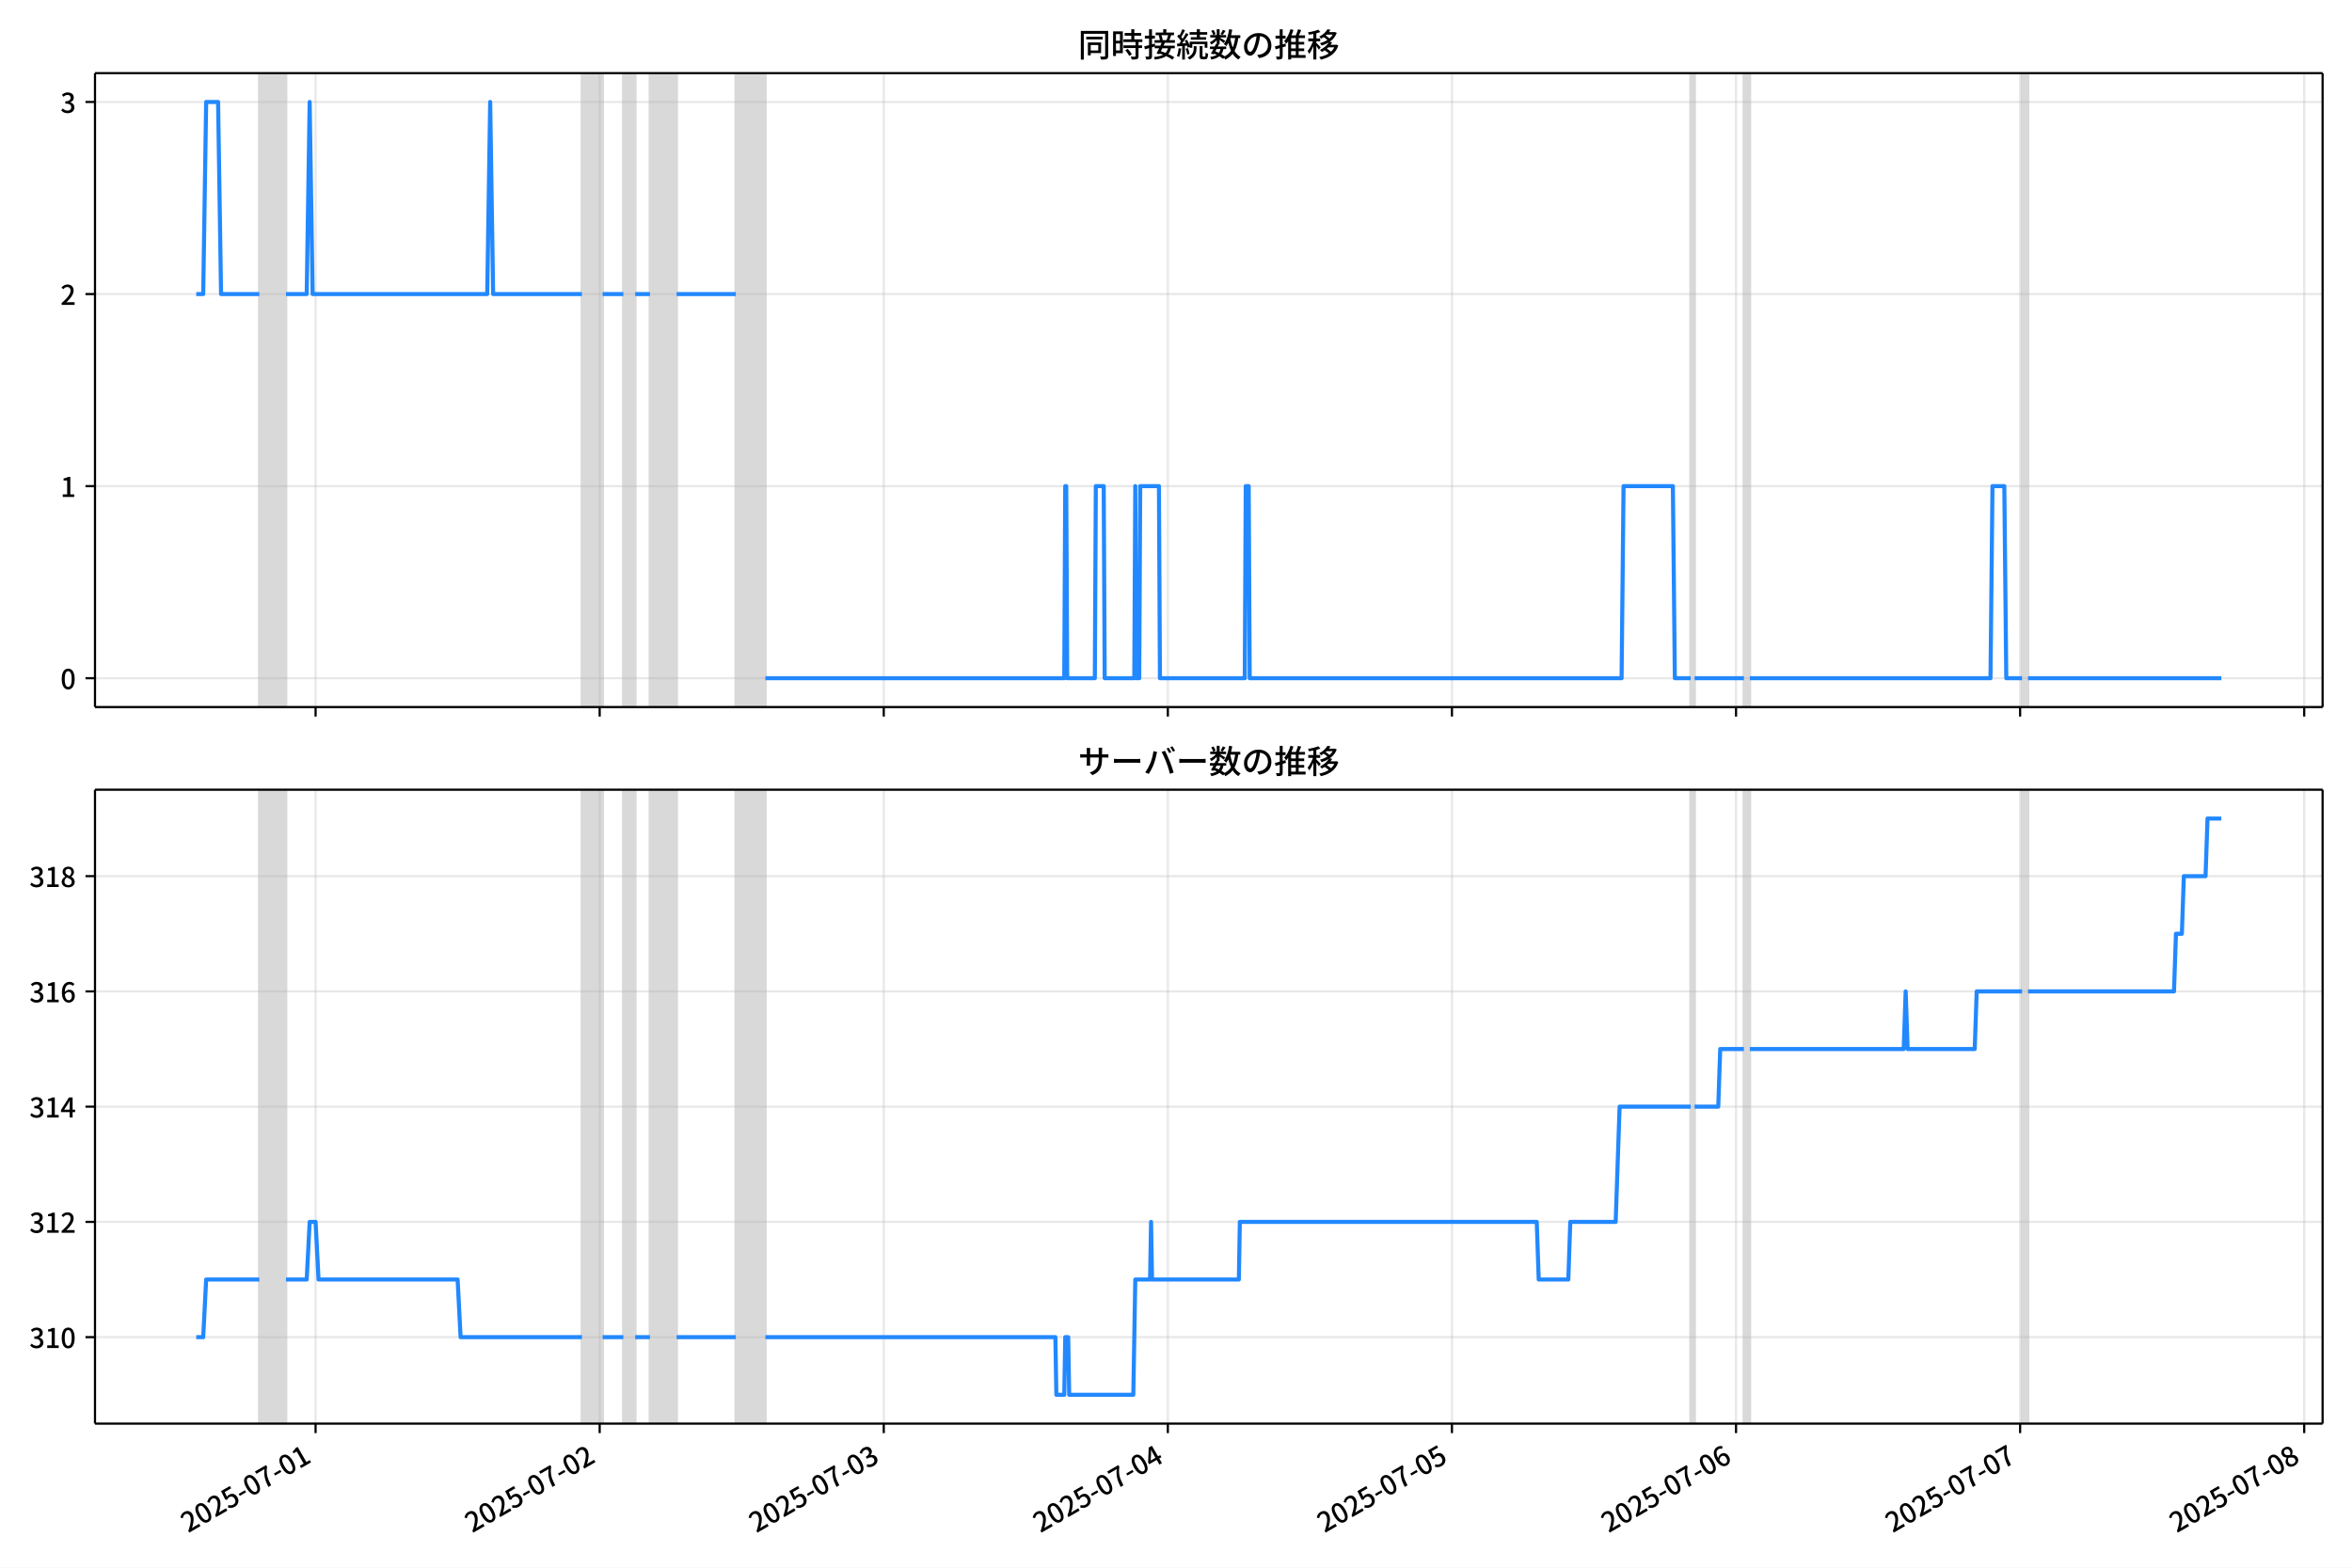
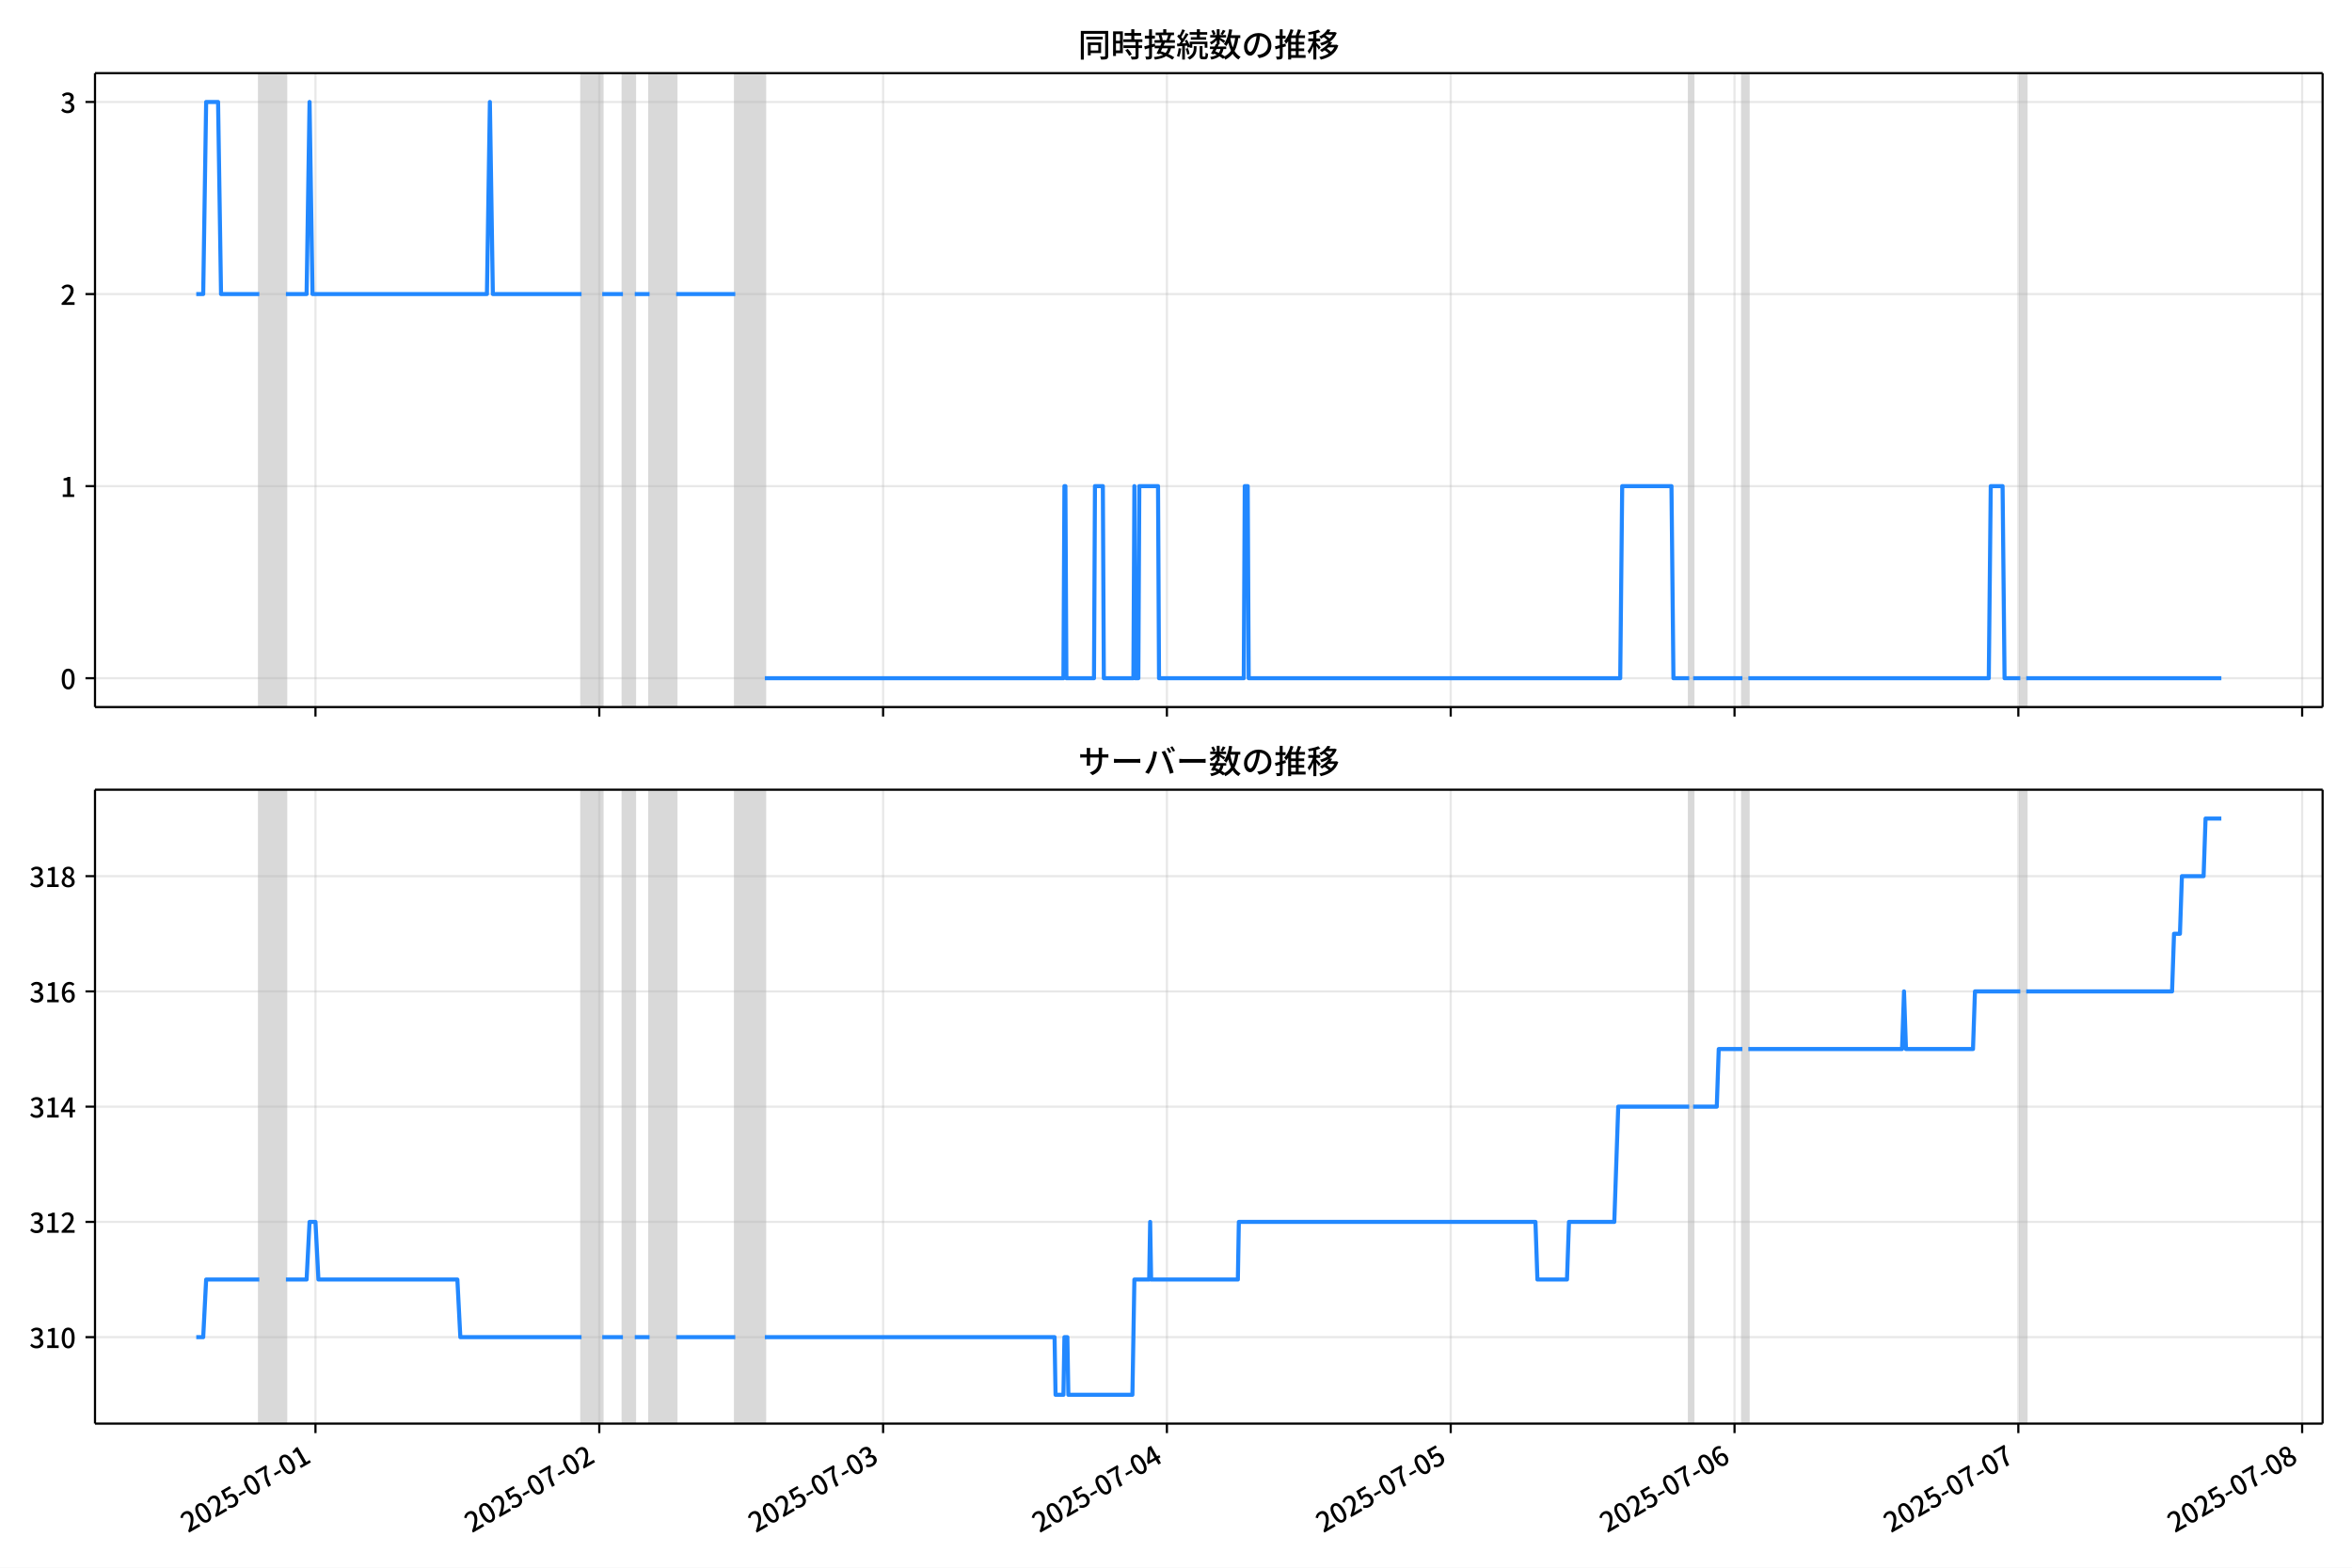
<svg xmlns="http://www.w3.org/2000/svg" xmlns:xlink="http://www.w3.org/1999/xlink" version="1.1" viewBox="0 0 864 576">
  <defs>
    <style type="text/css">*{stroke-linejoin: round; stroke-linecap: butt}</style>
  </defs>
  <g id="z">
    <g id="aa">
      <path d="m0 576h864v-576h-864z" fill="#fff" />
    </g>
    <g id="ab">
      <g id="ac">
        <path d="m34.9 259.78h818.3v-232.9h-818.3z" fill="#fff" />
      </g>
      <g id="ad">
-         <path d="m95.275 259.78h9.784v-232.9h-9.784z" clip-path="url(#c)" fill="#808080" opacity=".3" stroke="#808080" />
+         <path d="m95.253 259.78h9.774v-232.9h-9.774z" clip-path="url(#c)" fill="#808080" opacity=".3" stroke="#808080" />
      </g>
      <g id="ae">
-         <path d="m213.77 259.78h7.609v-232.9h-7.609z" clip-path="url(#c)" fill="#808080" opacity=".3" stroke="#808080" />
+         <path d="m213.63 259.78h7.602v-232.9h-7.602z" clip-path="url(#c)" fill="#808080" opacity=".3" stroke="#808080" />
      </g>
      <g id="af">
-         <path d="m228.99 259.78h4.348v-232.9h-4.348z" clip-path="url(#c)" fill="#808080" opacity=".3" stroke="#808080" />
+         <path d="m228.83 259.78h4.344v-232.9h-4.344z" clip-path="url(#c)" fill="#808080" opacity=".3" stroke="#808080" />
      </g>
      <g id="ag">
-         <path d="m238.77 259.78h9.784v-232.9h-9.784z" clip-path="url(#c)" fill="#808080" opacity=".3" stroke="#808080" />
+         <path d="m238.61 259.78h9.774v-232.9h-9.774z" clip-path="url(#c)" fill="#808080" opacity=".3" stroke="#808080" />
      </g>
      <g id="ah">
-         <path d="m270.29 259.78h10.871v-232.9h-10.871z" clip-path="url(#c)" fill="#808080" opacity=".3" stroke="#808080" />
+         <path d="m270.1 259.78h10.86v-232.9h-10.86z" clip-path="url(#c)" fill="#808080" opacity=".3" stroke="#808080" />
      </g>
      <g id="ai">
-         <path d="m621.06 259.78h1.449v-232.9h-1.449z" clip-path="url(#c)" fill="#808080" opacity=".3" stroke="#808080" />
+         <path d="m620.52 259.78h1.448v-232.9h-1.448z" clip-path="url(#c)" fill="#808080" opacity=".3" stroke="#808080" />
      </g>
      <g id="aj">
-         <path d="m640.62 259.78h2.174v-232.9h-2.174z" clip-path="url(#c)" fill="#808080" opacity=".3" stroke="#808080" />
+         <path d="m640.07 259.78h2.172v-232.9h-2.172z" clip-path="url(#c)" fill="#808080" opacity=".3" stroke="#808080" />
      </g>
      <g id="ak">
-         <path d="m742.81 259.78h2.174v-232.9h-2.174z" clip-path="url(#c)" fill="#808080" opacity=".3" stroke="#808080" />
+         <path d="m742.16 259.78h2.172v-232.9h-2.172z" clip-path="url(#c)" fill="#808080" opacity=".3" stroke="#808080" />
      </g>
      <g id="al">
        <g id="am">
          <g id="an">
-             <path d="m115.93 259.78v-232.9" clip-path="url(#c)" fill="none" stroke="#b0b0b0" stroke-linecap="square" stroke-opacity=".3" stroke-width=".8" />
+             <path d="m115.89 259.78v-232.9" clip-path="url(#c)" fill="none" stroke="#b0b0b0" stroke-linecap="square" stroke-opacity=".3" stroke-width=".8" />
          </g>
          <g id="ao">
            <defs>
              <path id="e" d="m0 0v3.5" stroke="#000" stroke-width=".8" />
            </defs>
-             <use x="115.93" y="259.778" stroke="#000000" stroke-width=".8" xlink:href="#e" />
+             <use x="115.887" y="259.778" stroke="#000000" stroke-width=".8" xlink:href="#e" />
          </g>
        </g>
        <g id="ap">
          <g id="aq">
-             <path d="m220.29 259.78v-232.9" clip-path="url(#c)" fill="none" stroke="#b0b0b0" stroke-linecap="square" stroke-opacity=".3" stroke-width=".8" />
+             <path d="m220.14 259.78v-232.9" clip-path="url(#c)" fill="none" stroke="#b0b0b0" stroke-linecap="square" stroke-opacity=".3" stroke-width=".8" />
          </g>
          <g id="ar">
-             <use x="220.289" y="259.778" stroke="#000000" stroke-width=".8" xlink:href="#e" />
+             <use x="220.145" y="259.778" stroke="#000000" stroke-width=".8" xlink:href="#e" />
          </g>
        </g>
        <g id="as">
          <g id="at">
-             <path d="m324.65 259.78v-232.9" clip-path="url(#c)" fill="none" stroke="#b0b0b0" stroke-linecap="square" stroke-opacity=".3" stroke-width=".8" />
+             <path d="m324.4 259.78v-232.9" clip-path="url(#c)" fill="none" stroke="#b0b0b0" stroke-linecap="square" stroke-opacity=".3" stroke-width=".8" />
          </g>
          <g id="au">
-             <use x="324.648" y="259.778" stroke="#000000" stroke-width=".8" xlink:href="#e" />
+             <use x="324.402" y="259.778" stroke="#000000" stroke-width=".8" xlink:href="#e" />
          </g>
        </g>
        <g id="av">
          <g id="aw">
-             <path d="m429.01 259.78v-232.9" clip-path="url(#c)" fill="none" stroke="#b0b0b0" stroke-linecap="square" stroke-opacity=".3" stroke-width=".8" />
+             <path d="m428.66 259.78v-232.9" clip-path="url(#c)" fill="none" stroke="#b0b0b0" stroke-linecap="square" stroke-opacity=".3" stroke-width=".8" />
          </g>
          <g id="ax">
-             <use x="429.007" y="259.778" stroke="#000000" stroke-width=".8" xlink:href="#e" />
+             <use x="428.659" y="259.778" stroke="#000000" stroke-width=".8" xlink:href="#e" />
          </g>
        </g>
        <g id="ay">
          <g id="az">
-             <path d="m533.37 259.78v-232.9" clip-path="url(#c)" fill="none" stroke="#b0b0b0" stroke-linecap="square" stroke-opacity=".3" stroke-width=".8" />
+             <path d="m532.92 259.78v-232.9" clip-path="url(#c)" fill="none" stroke="#b0b0b0" stroke-linecap="square" stroke-opacity=".3" stroke-width=".8" />
          </g>
          <g id="ba">
-             <use x="533.366" y="259.778" stroke="#000000" stroke-width=".8" xlink:href="#e" />
+             <use x="532.917" y="259.778" stroke="#000000" stroke-width=".8" xlink:href="#e" />
          </g>
        </g>
        <g id="bb">
          <g id="bc">
-             <path d="m637.72 259.78v-232.9" clip-path="url(#c)" fill="none" stroke="#b0b0b0" stroke-linecap="square" stroke-opacity=".3" stroke-width=".8" />
+             <path d="m637.17 259.78v-232.9" clip-path="url(#c)" fill="none" stroke="#b0b0b0" stroke-linecap="square" stroke-opacity=".3" stroke-width=".8" />
          </g>
          <g id="bd">
-             <use x="637.725" y="259.778" stroke="#000000" stroke-width=".8" xlink:href="#e" />
+             <use x="637.174" y="259.778" stroke="#000000" stroke-width=".8" xlink:href="#e" />
          </g>
        </g>
        <g id="be">
          <g id="bf">
-             <path d="m742.08 259.78v-232.9" clip-path="url(#c)" fill="none" stroke="#b0b0b0" stroke-linecap="square" stroke-opacity=".3" stroke-width=".8" />
+             <path d="m741.43 259.78v-232.9" clip-path="url(#c)" fill="none" stroke="#b0b0b0" stroke-linecap="square" stroke-opacity=".3" stroke-width=".8" />
          </g>
          <g id="bg">
-             <use x="742.084" y="259.778" stroke="#000000" stroke-width=".8" xlink:href="#e" />
+             <use x="741.432" y="259.778" stroke="#000000" stroke-width=".8" xlink:href="#e" />
          </g>
        </g>
        <g id="bh">
          <g id="bi">
-             <path d="m846.44 259.78v-232.9" clip-path="url(#c)" fill="none" stroke="#b0b0b0" stroke-linecap="square" stroke-opacity=".3" stroke-width=".8" />
+             <path d="m845.69 259.78v-232.9" clip-path="url(#c)" fill="none" stroke="#b0b0b0" stroke-linecap="square" stroke-opacity=".3" stroke-width=".8" />
          </g>
          <g id="bj">
-             <use x="846.443" y="259.778" stroke="#000000" stroke-width=".8" xlink:href="#e" />
+             <use x="845.689" y="259.778" stroke="#000000" stroke-width=".8" xlink:href="#e" />
          </g>
        </g>
      </g>
      <g id="bk">
        <g id="bl">
          <g id="bm">
            <path d="m34.9 249.19h818.3" clip-path="url(#c)" fill="none" stroke="#b0b0b0" stroke-linecap="square" stroke-opacity=".3" stroke-width=".8" />
          </g>
          <g id="bn">
            <defs>
              <path id="g" d="m0 0h-3.5" stroke="#000" stroke-width=".8" />
            </defs>
            <use x="34.9" y="249.191" stroke="#000000" stroke-width=".8" xlink:href="#g" />
          </g>
          <g id="bo">
            <g transform="translate(22.2 253.18) scale(.1 -.1)">
              <defs>
                <path id="a" transform="scale(.015625)" d="m1830-90q-460 0-806 275-346 276-535 823-188 547-188 1366 0 820 188 1357 189 538 535 803 346 266 806 266 461 0 800-269 340-269 528-803 189-534 189-1354 0-819-189-1366-188-547-528-823-339-275-800-275zm0 589q237 0 422 185 186 186 288 599 103 413 103 1091 0 679-103 1082-102 403-288 582-185 180-422 180-236 0-422-180-186-179-292-582-105-403-105-1082 0-678 105-1091 106-413 292-599 186-185 422-185z" />
              </defs>
              <use xlink:href="#a" />
            </g>
          </g>
        </g>
        <g id="bp">
          <g id="bq">
            <path d="m34.9 178.62h818.3" clip-path="url(#c)" fill="none" stroke="#b0b0b0" stroke-linecap="square" stroke-opacity=".3" stroke-width=".8" />
          </g>
          <g id="br">
            <use x="34.9" y="178.616" stroke="#000000" stroke-width=".8" xlink:href="#g" />
          </g>
          <g id="bs">
            <g transform="translate(22.2 182.6) scale(.1 -.1)">
              <defs>
                <path id="k" transform="scale(.015625)" d="m544 0v608h1037v3277h-845v467q333 58 579 147 247 90 451 218h557v-4109h915v-608h-2694z" />
              </defs>
              <use xlink:href="#k" />
            </g>
          </g>
        </g>
        <g id="bt">
          <g id="bu">
            <path d="m34.9 108.04h818.3" clip-path="url(#c)" fill="none" stroke="#b0b0b0" stroke-linecap="square" stroke-opacity=".3" stroke-width=".8" />
          </g>
          <g id="bv">
            <use x="34.9" y="108.041" stroke="#000000" stroke-width=".8" xlink:href="#g" />
          </g>
          <g id="bw">
            <g transform="translate(22.2 112.03) scale(.1 -.1)">
              <defs>
                <path id="d" transform="scale(.015625)" d="m282 0v429q697 621 1164 1136 468 515 701 956 234 442 234 826 0 256-87 451-86 196-262 301-176 106-445 106-275 0-506-151-230-150-422-368l-416 410q301 333 637 518 336 186 803 186 429 0 749-176t496-493 176-745q0-455-224-919t-615-935q-390-470-889-950 186 20 394 36t374 16h1184v-634h-3046z" />
              </defs>
              <use xlink:href="#d" />
            </g>
          </g>
        </g>
        <g id="bx">
          <g id="by">
            <path d="m34.9 37.466h818.3" clip-path="url(#c)" fill="none" stroke="#b0b0b0" stroke-linecap="square" stroke-opacity=".3" stroke-width=".8" />
          </g>
          <g id="bz">
            <use x="34.9" y="37.466" stroke="#000000" stroke-width=".8" xlink:href="#g" />
          </g>
          <g id="ca">
            <g transform="translate(22.2 41.451) scale(.1 -.1)">
              <defs>
                <path id="j" transform="scale(.015625)" d="m1715-90q-371 0-656 90t-503 240q-217 150-377 323l359 474q211-205 479-359 269-153 634-153 269 0 467 92 199 93 311 266t112 423q0 256-125 451t-429 300q-304 106-835 106v551q467 0 732 105 266 106 384 291 119 186 119 423 0 307-192 489-192 183-531 183-269 0-503-119-233-118-438-316l-384 460q282 256 614 413 333 157 737 157 422 0 748-144 327-144 512-413 186-269 186-659 0-403-221-685-221-281-592-422v-26q269-70 490-227t349-400 128-557q0-422-215-726-214-304-573-468-358-163-787-163z" />
              </defs>
              <use xlink:href="#j" />
            </g>
          </g>
        </g>
      </g>
      <g id="cb">
-         <path d="m72.095 108.04h2.552l1.085-70.575h4.385l1.089 70.575h14.069m9.784 0h7.609l1.087-70.575 1.087 70.575h64.137l1.087-70.575 1.087 70.575h32.612m7.609 0h7.609m4.348 0h5.435m9.784 0h21.741m10.871 141.15h109.79l.362-70.575h.362l.362 70.575h10.146l.362-70.575h2.899l.362 70.575h10.871l.362-70.575.362 70.575h1.087l.362-70.575h6.885l.362 70.575h31.163l.362-70.575h1.087l.362 70.575h136.61l.725-70.575h18.118l.725 70.575h5.798m1.449 0h18.118m2.174 0h88.415l.725-70.575h4.348l.725 70.575h5.798m2.174 0h71.022v0" clip-path="url(#c)" fill="none" stroke="#28f" stroke-linecap="square" stroke-width="1.5" />
+         <path d="m72.095 108.04h2.55l1.084-70.575h4.38l1.088 70.575h14.055m9.774 0h7.602l1.086-70.575 1.086 70.575h64.075l1.086-70.575 1.086 70.575h32.58m7.602 0h7.602m4.344 0h5.43m9.774 0h21.72m10.86 141.15h109.69l.362-70.575h.362l.362 70.575h10.136l.362-70.575h2.896l.362 70.575h10.86l.362-70.575.362 70.575h1.086l.362-70.575h6.878l.362 70.575h31.132l.362-70.575h1.086l.362 70.575h136.48l.724-70.575h18.1l.724 70.575h5.792m1.448 0h18.1m2.172 0h88.329l.724-70.575h4.344l.724 70.575h5.792m2.172 0h71.677v0" clip-path="url(#c)" fill="none" stroke="#28f" stroke-linecap="square" stroke-width="1.5" />
      </g>
      <g id="cc">
        <path d="m34.9 259.78v-232.9" fill="none" stroke="#000" stroke-linecap="square" stroke-width=".8" />
      </g>
      <g id="cd">
        <path d="m853.2 259.78v-232.9" fill="none" stroke="#000" stroke-linecap="square" stroke-width=".8" />
      </g>
      <g id="ce">
        <path d="m34.9 259.78h818.3" fill="none" stroke="#000" stroke-linecap="square" stroke-width=".8" />
      </g>
      <g id="cf">
        <path d="m34.9 26.88h818.3" fill="none" stroke="#000" stroke-linecap="square" stroke-width=".8" />
      </g>
      <g id="cg">
        <g transform="translate(396.05 20.88) scale(.12 -.12)">
          <defs>
            <path id="w" transform="scale(.015625)" d="m1587 3936h3232v-518h-3232v518zm320-1114h557v-2534h-557v2534zm301 0h2291v-2086h-2291v512h1734v1069h-1734v505zm-1683 2260h5113v-570h-4524v-5056h-589v5626zm4768 0h595v-4896q0-250-67-397t-227-218q-160-77-426-96t-675-19q-13 83-45 192t-77 218q-45 108-89 185 281-13 527-13 247 0 330 0 83 7 118 42 36 35 36 112v4890z" />
            <path id="u" transform="scale(.015625)" d="m2714 4672h3238v-525h-3238v525zm-244-1235h3712v-538h-3712v538zm20-1184h3635v-531h-3635v531zm1523 3155h595v-2310h-595v2310zm832-2451h589v-2823q0-230-61-364-61-135-227-199-167-70-423-86t-633-16q-20 121-78 285-57 163-121 284 275-6 509-9t310-3q77 6 106 28 29 23 29 93v2810zm-2023-1677 487 282q153-160 313-352t294-381q135-189 206-343l-519-313q-64 153-189 348-124 196-278 394-154 199-314 365zm-2086 3718h1619v-4281h-1619v544h1056v3187h-1056v550zm32-1843h1293v-537h-1293v537zm-320 1843h563v-4832h-563v4832z" />
            <path id="v" transform="scale(.015625)" d="m3866 5408h614v-870h-614v870zm-1479-653h3597v-518h-3597v518zm-230-1485h4e3v-518h-4e3v518zm825 922 519 102q64-160 121-342 58-182 96-352 39-170 45-304l-544-128q-6 134-42 313-35 180-83 365-48 186-112 346zm1856 109 589-71q-96-275-202-557-105-281-195-486l-518 77q58 147 122 329 64 183 118 372t86 336zm-2643-2106h3943v-518h-3943v518zm1408 685 602-115q-167-371-362-784t-390-797-362-685l-525 179q160 288 346 666t368 784 323 752zm-659-2157 358 403q352-102 733-240 381-137 752-304 371-166 697-336 327-169 558-329l-384-461q-218 160-532 336-313 176-685 345-371 170-755 323-384 154-742 263zm1894 1114 583-71q-122-550-353-944-230-393-604-662t-922-435q-547-167-1296-269-25 128-93 269-67 141-137 230 678 64 1168 192t819 349q330 221 531 550 202 330 304 791zm-4684 217q396 90 953 240 557 151 1120 311l77-544q-525-154-1053-311-528-156-963-284l-134 588zm121 2093h1965v-563h-1965v563zm819 1248h576v-5229q0-236-51-374t-192-208q-141-77-355-99-214-23-541-16-13 115-64 288t-109 294q205-6 381-6t234 0q64 0 92 28 29 29 29 93v5229z" />
            <path id="t" transform="scale(.015625)" d="m4058 5408h595v-1798h-595v1798zm-1415-563h3443v-499h-3443v499zm231-992h3008v-499h-3008v499zm-224-877h3475v-1203h-531v729h-2432v-729h-512v1203zm1964-877h551v-1881q0-122 22-157 23-35 106-35 25 0 92 0 68 0 135 0t99 0q51 0 83 54t45 224 19 515q90-70 234-131t259-93q-19-429-83-662-64-234-183-326-118-93-316-93-39 0-103 0t-134 0-138 0q-67 0-99 0-237 0-365 64t-176 218q-48 153-48 422v1881zm-1164-6h550v-455q0-243-48-528-48-284-186-579-137-294-409-572-272-279-727-503-70 90-192 208-121 118-230 195 416 205 665 438 250 234 371 474 122 240 164 467 42 228 42 413v442zm-2240 3309 524-192q-121-244-259-503-137-259-275-496t-259-416l-410 173q122 186 246 438 125 253 240 515 116 263 193 481zm716-743 500-230q-224-359-496-756-272-396-548-764-275-368-518-650l-358 205q179 211 377 483 199 272 387 569 189 298 358 592 170 295 298 551zm-1721-665 307 403q166-154 339-340 173-185 320-364t224-327l-326-460q-77 160-218 348-141 189-314 384-172 196-332 356zm1485-832 435 179q128-211 249-458 122-246 215-474 93-227 137-412l-473-211q-32 185-119 422-86 237-201 486-115 250-243 468zm-1530-583q422 26 998 54 576 29 1184 68l7-499q-570-45-1127-84-556-38-992-70l-70 531zm1702-992 436 135q121-276 214-596t118-556l-454-148q-26 237-112 563-86 327-202 602zm-1363 109 499-83q-57-455-163-897-105-441-253-748-51 32-134 73-83 42-170 83-86 42-144 62 148 294 234 697t131 813zm691 627h525v-2861h-525v2861z" />
            <path id="m" transform="scale(.015625)" d="m224 2022h3187v-499h-3187v499zm51 2247h3111v-487h-3111v487zm1127-1735 563-121q-154-320-333-672t-352-679q-173-326-326-582l-532 173q148 243 324 566t345 669q170 346 311 646zm934-832 563-64q-89-480-262-838t-461-614-701-432-976-298q-25 128-99 269t-157 237q659 102 1085 303 426 202 666 554t342 883zm422 3597 519-211q-147-218-298-436-150-217-278-377l-403 186q121 173 252 413 132 240 208 425zm-1203 109h563v-2957h-563v2957zm-1075-320 448 186q134-192 246-420 112-227 157-393l-467-211q-38 172-147 406t-237 432zm1094-1050 397-236q-160-263-400-529-240-265-519-489-278-224-553-378-51 103-141 237-89 135-179 218 269 109 534 294 266 186 493 416 228 231 368 467zm487-204q83-45 246-145 163-99 352-211t346-211 221-150l-327-423q-83 77-230 198-147 122-317 253-170 132-327 250-156 119-259 189l295 250zm1798 396h2311v-556h-2311v556zm115 1178 615-90q-103-640-263-1235t-384-1101q-224-505-512-889-44 57-134 134t-186 157-166 125q275 339 473 796 199 458 340 995 141 538 217 1108zm1223-1510 614-58q-147-1101-445-1940-297-838-813-1443-515-604-1321-1014-26 71-90 177-64 105-134 208-70 102-128 159 742 346 1212 880 471 535 730 1290 260 755 375 1741zm-1005-135q134-851 387-1597 253-745 659-1305 407-560 1002-874-70-57-154-150-83-93-154-189-70-96-121-179-633 371-1056 988-422 618-688 1434-265 816-425 1783l550 89zm-3309-3065 327 416q377-148 754-330 378-182 701-378 324-195 548-368l-416-435q-211 179-519 378-307 198-666 383-358 186-729 334z" />
            <path id="s" transform="scale(.015625)" d="m3686 4378q-64-493-163-1041-99-547-265-1084-192-653-432-1104t-522-688-595-237q-320 0-596 221-275 221-448 621-172 400-172 931 0 537 220 1017 221 480 611 851 391 372 909 583 519 211 1121 211 576 0 1040-186 464-185 793-515 330-329 502-771 173-441 173-941 0-672-278-1194-278-521-816-851-538-329-1318-444l-378 601q166 20 307 42t263 48q307 70 585 217 279 148 496 375 218 227 342 534 125 308 125 692t-122 713q-121 330-358 573-236 243-582 380-346 138-781 138-525 0-935-186-409-185-694-489-284-304-432-656-147-352-147-678 0-365 89-605 90-240 224-355 135-115 276-115t288 144 297 457q151 314 298 800 147 461 246 982 100 522 145 1021l684-12z" />
            <path id="n" transform="scale(.015625)" d="m2995 2925h2893v-519h-2893v519zm0-1280h2893v-519h-2893v519zm-64-1299h3232v-557h-3232v557zm1312 3577h563v-3763h-563v3763zm429 1466 634-141q-154-390-340-794-185-403-339-684l-512 140q103 199 208 458 106 259 195 528 90 269 154 493zm-1472 25 582-147q-153-518-371-1018-217-499-483-931t-573-758q-38 64-109 160-70 96-147 198-77 103-141 160 416 416 733 1034t509 1302zm128-1203h2720v-537h-2720v-4205h-582v4422l313 320h269zm-3174-2157q396 90 953 240 557 151 1120 311l77-544q-525-154-1053-311-528-156-963-284l-134 588zm121 2093h1965v-563h-1965v563zm819 1248h576v-5229q0-236-51-374t-192-208q-141-77-355-99-214-23-541-16-13 115-64 288t-109 294q205-6 381-6t234 0q64 0 92 28 29 29 29 93v5229z" />
            <path id="l" transform="scale(.015625)" d="m4051 5402 595-109q-281-493-729-941t-1107-806q-39 64-106 144t-141 153q-73 74-137 119 608 288 1011 678t614 762zm-77-557h1511v-493h-1863l352 493zm1293 0h109l109 25 384-179q-192-505-496-905t-695-701q-390-301-845-519-454-217-947-358-44 109-137 253t-176 227q448 109 867 294 419 186 777 445 359 259 631 592t419 730v96zm-1990-954 377 307q167-96 336-218 170-121 320-249 151-128 247-237l-397-332q-90 108-237 236t-317 259q-169 132-329 234zm1107-934 595-109q-307-538-803-1031-496-492-1232-876-38 64-102 144t-138 156q-74 77-138 116 455 217 807 483t604 554q253 288 407 563zm-90-589h1460v-506h-1818l358 506zm1268 0h121l109 26 384-167q-192-614-531-1075t-787-794q-448-332-983-553-534-221-1129-355-45 115-132 269-86 153-176 249 551 96 1043 285 493 189 903 473 410 285 714 669t464 883v90zm-2132-1056 410 339q186-102 384-237 198-134 371-275t282-269l-435-371q-103 128-270 272-166 144-361 288t-381 253zm-2150 3533h589v-5376h-589v5376zm-992-1242h2336v-569h-2336v569zm1024-224 365-160q-96-339-231-707-134-368-291-727-157-358-336-672-179-313-365-537-44 128-134 291t-160 272q173 192 339 457 167 266 323 570 157 304 282 618t208 595zm941 1946 416-467q-314-122-695-221-380-99-784-173-403-74-780-131-20 102-71 236-51 135-102 231 358 58 732 138 375 80 711 179t573 208zm-397-2579q58-45 179-170 122-125 266-266 144-140 259-265t160-183l-352-473q-58 102-157 255-99 154-218 317-118 164-227 311-108 147-185 237l275 237z" />
          </defs>
          <use xlink:href="#w" />
          <use transform="translate(100)" xlink:href="#u" />
          <use transform="translate(200)" xlink:href="#v" />
          <use transform="translate(300)" xlink:href="#t" />
          <use transform="translate(400)" xlink:href="#m" />
          <use transform="translate(500)" xlink:href="#s" />
          <use transform="translate(600)" xlink:href="#n" />
          <use transform="translate(700)" xlink:href="#l" />
        </g>
      </g>
    </g>
    <g id="ch">
      <g id="ci">
        <path d="m34.9 523.06h818.3v-232.9h-818.3z" fill="#fff" />
      </g>
      <g id="cj">
-         <path d="m95.275 523.06h9.784v-232.9h-9.784z" clip-path="url(#b)" fill="#808080" opacity=".3" stroke="#808080" />
+         <path d="m95.253 523.06h9.774v-232.9h-9.774z" clip-path="url(#b)" fill="#808080" opacity=".3" stroke="#808080" />
      </g>
      <g id="ck">
-         <path d="m213.77 523.06h7.609v-232.9h-7.609z" clip-path="url(#b)" fill="#808080" opacity=".3" stroke="#808080" />
+         <path d="m213.63 523.06h7.602v-232.9h-7.602z" clip-path="url(#b)" fill="#808080" opacity=".3" stroke="#808080" />
      </g>
      <g id="cl">
-         <path d="m228.99 523.06h4.348v-232.9h-4.348z" clip-path="url(#b)" fill="#808080" opacity=".3" stroke="#808080" />
+         <path d="m228.83 523.06h4.344v-232.9h-4.344z" clip-path="url(#b)" fill="#808080" opacity=".3" stroke="#808080" />
      </g>
      <g id="cm">
-         <path d="m238.77 523.06h9.784v-232.9h-9.784z" clip-path="url(#b)" fill="#808080" opacity=".3" stroke="#808080" />
+         <path d="m238.61 523.06h9.774v-232.9h-9.774z" clip-path="url(#b)" fill="#808080" opacity=".3" stroke="#808080" />
      </g>
      <g id="cn">
-         <path d="m270.29 523.06h10.871v-232.9h-10.871z" clip-path="url(#b)" fill="#808080" opacity=".3" stroke="#808080" />
+         <path d="m270.1 523.06h10.86v-232.9h-10.86z" clip-path="url(#b)" fill="#808080" opacity=".3" stroke="#808080" />
      </g>
      <g id="co">
-         <path d="m621.06 523.06h1.449v-232.9h-1.449z" clip-path="url(#b)" fill="#808080" opacity=".3" stroke="#808080" />
+         <path d="m620.52 523.06h1.448v-232.9h-1.448z" clip-path="url(#b)" fill="#808080" opacity=".3" stroke="#808080" />
      </g>
      <g id="cp">
-         <path d="m640.62 523.06h2.174v-232.9h-2.174z" clip-path="url(#b)" fill="#808080" opacity=".3" stroke="#808080" />
+         <path d="m640.07 523.06h2.172v-232.9h-2.172z" clip-path="url(#b)" fill="#808080" opacity=".3" stroke="#808080" />
      </g>
      <g id="cq">
-         <path d="m742.81 523.06h2.174v-232.9h-2.174z" clip-path="url(#b)" fill="#808080" opacity=".3" stroke="#808080" />
+         <path d="m742.16 523.06h2.172v-232.9h-2.172z" clip-path="url(#b)" fill="#808080" opacity=".3" stroke="#808080" />
      </g>
      <g id="cr">
        <g id="cs">
          <g id="ct">
-             <path d="m115.93 523.06v-232.9" clip-path="url(#b)" fill="none" stroke="#b0b0b0" stroke-linecap="square" stroke-opacity=".3" stroke-width=".8" />
+             <path d="m115.89 523.06v-232.9" clip-path="url(#b)" fill="none" stroke="#b0b0b0" stroke-linecap="square" stroke-opacity=".3" stroke-width=".8" />
          </g>
          <g id="cu">
-             <use x="115.93" y="523.055" stroke="#000000" stroke-width=".8" xlink:href="#e" />
+             <use x="115.887" y="523.055" stroke="#000000" stroke-width=".8" xlink:href="#e" />
          </g>
          <g id="cv">
-             <g transform="translate(69.14 563.33) rotate(-30) scale(.1 -.1)">
+             <g transform="translate(69.098 563.33) rotate(-30) scale(.1 -.1)">
              <defs>
                <path id="i" transform="scale(.015625)" d="m1715-90q-365 0-653 90t-506 237q-217 147-383 307l352 480q134-134 294-246t361-183q202-70 452-70 262 0 473 118 212 119 333 346 122 227 122 541 0 460-247 716-246 256-649 256-224 0-384-64t-365-198l-365 237 141 2240h2387v-627h-1747l-109-1204q154 77 307 118 154 42 340 42 397 0 723-160t518-490q192-329 192-847 0-519-224-887t-586-560q-361-192-777-192z" />
                <path id="f" transform="scale(.015625)" d="m301 1536v544h1689v-544h-1689z" />
                <path id="h" transform="scale(.015625)" d="m1235 0q32 646 109 1187t224 1024 384 941 576 938h-2208v627h3027v-455q-409-512-665-989-256-476-397-969t-205-1053-90-1251h-755z" />
              </defs>
              <use xlink:href="#d" />
              <use transform="translate(57)" xlink:href="#a" />
              <use transform="translate(114)" xlink:href="#d" />
              <use transform="translate(171)" xlink:href="#i" />
              <use transform="translate(228)" xlink:href="#f" />
              <use transform="translate(263.7)" xlink:href="#a" />
              <use transform="translate(320.7)" xlink:href="#h" />
              <use transform="translate(377.7)" xlink:href="#f" />
              <use transform="translate(413.4)" xlink:href="#a" />
              <use transform="translate(470.4)" xlink:href="#k" />
            </g>
          </g>
        </g>
        <g id="cw">
          <g id="cx">
-             <path d="m220.29 523.06v-232.9" clip-path="url(#b)" fill="none" stroke="#b0b0b0" stroke-linecap="square" stroke-opacity=".3" stroke-width=".8" />
+             <path d="m220.14 523.06v-232.9" clip-path="url(#b)" fill="none" stroke="#b0b0b0" stroke-linecap="square" stroke-opacity=".3" stroke-width=".8" />
          </g>
          <g id="cy">
-             <use x="220.289" y="523.055" stroke="#000000" stroke-width=".8" xlink:href="#e" />
+             <use x="220.145" y="523.055" stroke="#000000" stroke-width=".8" xlink:href="#e" />
          </g>
          <g id="cz">
-             <g transform="translate(173.5 563.33) rotate(-30) scale(.1 -.1)">
+             <g transform="translate(173.36 563.33) rotate(-30) scale(.1 -.1)">
              <use xlink:href="#d" />
              <use transform="translate(57)" xlink:href="#a" />
              <use transform="translate(114)" xlink:href="#d" />
              <use transform="translate(171)" xlink:href="#i" />
              <use transform="translate(228)" xlink:href="#f" />
              <use transform="translate(263.7)" xlink:href="#a" />
              <use transform="translate(320.7)" xlink:href="#h" />
              <use transform="translate(377.7)" xlink:href="#f" />
              <use transform="translate(413.4)" xlink:href="#a" />
              <use transform="translate(470.4)" xlink:href="#d" />
            </g>
          </g>
        </g>
        <g id="da">
          <g id="db">
-             <path d="m324.65 523.06v-232.9" clip-path="url(#b)" fill="none" stroke="#b0b0b0" stroke-linecap="square" stroke-opacity=".3" stroke-width=".8" />
+             <path d="m324.4 523.06v-232.9" clip-path="url(#b)" fill="none" stroke="#b0b0b0" stroke-linecap="square" stroke-opacity=".3" stroke-width=".8" />
          </g>
          <g id="dc">
-             <use x="324.648" y="523.055" stroke="#000000" stroke-width=".8" xlink:href="#e" />
+             <use x="324.402" y="523.055" stroke="#000000" stroke-width=".8" xlink:href="#e" />
          </g>
          <g id="dd">
-             <g transform="translate(277.86 563.33) rotate(-30) scale(.1 -.1)">
+             <g transform="translate(277.61 563.33) rotate(-30) scale(.1 -.1)">
              <use xlink:href="#d" />
              <use transform="translate(57)" xlink:href="#a" />
              <use transform="translate(114)" xlink:href="#d" />
              <use transform="translate(171)" xlink:href="#i" />
              <use transform="translate(228)" xlink:href="#f" />
              <use transform="translate(263.7)" xlink:href="#a" />
              <use transform="translate(320.7)" xlink:href="#h" />
              <use transform="translate(377.7)" xlink:href="#f" />
              <use transform="translate(413.4)" xlink:href="#a" />
              <use transform="translate(470.4)" xlink:href="#j" />
            </g>
          </g>
        </g>
        <g id="de">
          <g id="df">
-             <path d="m429.01 523.06v-232.9" clip-path="url(#b)" fill="none" stroke="#b0b0b0" stroke-linecap="square" stroke-opacity=".3" stroke-width=".8" />
+             <path d="m428.66 523.06v-232.9" clip-path="url(#b)" fill="none" stroke="#b0b0b0" stroke-linecap="square" stroke-opacity=".3" stroke-width=".8" />
          </g>
          <g id="dg">
-             <use x="429.007" y="523.055" stroke="#000000" stroke-width=".8" xlink:href="#e" />
+             <use x="428.659" y="523.055" stroke="#000000" stroke-width=".8" xlink:href="#e" />
          </g>
          <g id="dh">
-             <g transform="translate(382.22 563.33) rotate(-30) scale(.1 -.1)">
+             <g transform="translate(381.87 563.33) rotate(-30) scale(.1 -.1)">
              <defs>
                <path id="q" transform="scale(.015625)" d="m2170 0v3072q0 192 12 457 13 266 20 458h-26q-90-179-183-365-92-185-195-364l-921-1415h2579v-576h-3328v493l1875 2957h858v-4717h-691z" />
              </defs>
              <use xlink:href="#d" />
              <use transform="translate(57)" xlink:href="#a" />
              <use transform="translate(114)" xlink:href="#d" />
              <use transform="translate(171)" xlink:href="#i" />
              <use transform="translate(228)" xlink:href="#f" />
              <use transform="translate(263.7)" xlink:href="#a" />
              <use transform="translate(320.7)" xlink:href="#h" />
              <use transform="translate(377.7)" xlink:href="#f" />
              <use transform="translate(413.4)" xlink:href="#a" />
              <use transform="translate(470.4)" xlink:href="#q" />
            </g>
          </g>
        </g>
        <g id="di">
          <g id="dj">
-             <path d="m533.37 523.06v-232.9" clip-path="url(#b)" fill="none" stroke="#b0b0b0" stroke-linecap="square" stroke-opacity=".3" stroke-width=".8" />
+             <path d="m532.92 523.06v-232.9" clip-path="url(#b)" fill="none" stroke="#b0b0b0" stroke-linecap="square" stroke-opacity=".3" stroke-width=".8" />
          </g>
          <g id="dk">
-             <use x="533.366" y="523.055" stroke="#000000" stroke-width=".8" xlink:href="#e" />
+             <use x="532.917" y="523.055" stroke="#000000" stroke-width=".8" xlink:href="#e" />
          </g>
          <g id="dl">
-             <g transform="translate(486.58 563.33) rotate(-30) scale(.1 -.1)">
+             <g transform="translate(486.13 563.33) rotate(-30) scale(.1 -.1)">
              <use xlink:href="#d" />
              <use transform="translate(57)" xlink:href="#a" />
              <use transform="translate(114)" xlink:href="#d" />
              <use transform="translate(171)" xlink:href="#i" />
              <use transform="translate(228)" xlink:href="#f" />
              <use transform="translate(263.7)" xlink:href="#a" />
              <use transform="translate(320.7)" xlink:href="#h" />
              <use transform="translate(377.7)" xlink:href="#f" />
              <use transform="translate(413.4)" xlink:href="#a" />
              <use transform="translate(470.4)" xlink:href="#i" />
            </g>
          </g>
        </g>
        <g id="dm">
          <g id="dn">
-             <path d="m637.72 523.06v-232.9" clip-path="url(#b)" fill="none" stroke="#b0b0b0" stroke-linecap="square" stroke-opacity=".3" stroke-width=".8" />
+             <path d="m637.17 523.06v-232.9" clip-path="url(#b)" fill="none" stroke="#b0b0b0" stroke-linecap="square" stroke-opacity=".3" stroke-width=".8" />
          </g>
          <g id="do">
-             <use x="637.725" y="523.055" stroke="#000000" stroke-width=".8" xlink:href="#e" />
+             <use x="637.174" y="523.055" stroke="#000000" stroke-width=".8" xlink:href="#e" />
          </g>
          <g id="dp">
-             <g transform="translate(590.94 563.33) rotate(-30) scale(.1 -.1)">
+             <g transform="translate(590.38 563.33) rotate(-30) scale(.1 -.1)">
              <defs>
                <path id="p" transform="scale(.015625)" d="m1971-90q-339 0-634 144-294 144-518 435-224 292-352 733-128 442-128 1044 0 678 147 1161 148 483 397 784 250 301 570 445t665 144q397 0 688-147 292-147 490-359l-403-448q-128 154-327 253-198 99-409 99-307 0-567-182-259-182-413-605-153-422-153-1145 0-608 115-1002t326-589q212-195 493-195 212 0 375 121 163 122 259 343t96 522q0 300-90 511-89 212-259 320-169 109-419 109-211 0-451-134t-458-461l-25 538q134 192 313 323t374 201q196 71 375 71 397 0 694-163 298-163 467-490 170-326 170-825 0-468-195-817-195-348-512-544-317-195-701-195z" />
              </defs>
              <use xlink:href="#d" />
              <use transform="translate(57)" xlink:href="#a" />
              <use transform="translate(114)" xlink:href="#d" />
              <use transform="translate(171)" xlink:href="#i" />
              <use transform="translate(228)" xlink:href="#f" />
              <use transform="translate(263.7)" xlink:href="#a" />
              <use transform="translate(320.7)" xlink:href="#h" />
              <use transform="translate(377.7)" xlink:href="#f" />
              <use transform="translate(413.4)" xlink:href="#a" />
              <use transform="translate(470.4)" xlink:href="#p" />
            </g>
          </g>
        </g>
        <g id="dq">
          <g id="dr">
-             <path d="m742.08 523.06v-232.9" clip-path="url(#b)" fill="none" stroke="#b0b0b0" stroke-linecap="square" stroke-opacity=".3" stroke-width=".8" />
+             <path d="m741.43 523.06v-232.9" clip-path="url(#b)" fill="none" stroke="#b0b0b0" stroke-linecap="square" stroke-opacity=".3" stroke-width=".8" />
          </g>
          <g id="ds">
-             <use x="742.084" y="523.055" stroke="#000000" stroke-width=".8" xlink:href="#e" />
+             <use x="741.432" y="523.055" stroke="#000000" stroke-width=".8" xlink:href="#e" />
          </g>
          <g id="dt">
-             <g transform="translate(695.29 563.33) rotate(-30) scale(.1 -.1)">
+             <g transform="translate(694.64 563.33) rotate(-30) scale(.1 -.1)">
              <use xlink:href="#d" />
              <use transform="translate(57)" xlink:href="#a" />
              <use transform="translate(114)" xlink:href="#d" />
              <use transform="translate(171)" xlink:href="#i" />
              <use transform="translate(228)" xlink:href="#f" />
              <use transform="translate(263.7)" xlink:href="#a" />
              <use transform="translate(320.7)" xlink:href="#h" />
              <use transform="translate(377.7)" xlink:href="#f" />
              <use transform="translate(413.4)" xlink:href="#a" />
              <use transform="translate(470.4)" xlink:href="#h" />
            </g>
          </g>
        </g>
        <g id="du">
          <g id="dv">
-             <path d="m846.44 523.06v-232.9" clip-path="url(#b)" fill="none" stroke="#b0b0b0" stroke-linecap="square" stroke-opacity=".3" stroke-width=".8" />
+             <path d="m845.69 523.06v-232.9" clip-path="url(#b)" fill="none" stroke="#b0b0b0" stroke-linecap="square" stroke-opacity=".3" stroke-width=".8" />
          </g>
          <g id="dw">
-             <use x="846.443" y="523.055" stroke="#000000" stroke-width=".8" xlink:href="#e" />
+             <use x="845.689" y="523.055" stroke="#000000" stroke-width=".8" xlink:href="#e" />
          </g>
          <g id="dx">
-             <g transform="translate(799.65 563.33) rotate(-30) scale(.1 -.1)">
+             <g transform="translate(798.9 563.33) rotate(-30) scale(.1 -.1)">
              <defs>
                <path id="o" transform="scale(.015625)" d="m1830-90q-441 0-787 163-345 164-547 448-202 285-202 650 0 314 122 557t314 419 403 291v32q-256 186-442 458-185 272-185 643 0 365 176 640t480 425q304 151 694 151 410 0 704-160t457-439q164-278 164-649 0-237-96-448t-234-381q-137-169-291-278v-32q218-115 397-285 179-169 288-406t109-557q0-346-189-628-189-281-532-448-342-166-803-166zm314 2708q205 198 310 419 106 221 106 464 0 211-83 384t-247 272q-163 99-393 99-288 0-480-183-192-182-192-502 0-256 134-429 135-172 359-294t486-230zm-294-2170q236 0 418 89 183 90 285 253 103 164 103 388 0 211-90 367-89 157-246 272-157 116-368 215t-454 195q-244-173-398-426-153-252-153-553 0-237 118-416 119-179 324-282 205-102 461-102z" />
              </defs>
              <use xlink:href="#d" />
              <use transform="translate(57)" xlink:href="#a" />
              <use transform="translate(114)" xlink:href="#d" />
              <use transform="translate(171)" xlink:href="#i" />
              <use transform="translate(228)" xlink:href="#f" />
              <use transform="translate(263.7)" xlink:href="#a" />
              <use transform="translate(320.7)" xlink:href="#h" />
              <use transform="translate(377.7)" xlink:href="#f" />
              <use transform="translate(413.4)" xlink:href="#a" />
              <use transform="translate(470.4)" xlink:href="#o" />
            </g>
          </g>
        </g>
      </g>
      <g id="dy">
        <g id="dz">
          <g id="ea">
            <path d="m34.9 491.3h818.3" clip-path="url(#b)" fill="none" stroke="#b0b0b0" stroke-linecap="square" stroke-opacity=".3" stroke-width=".8" />
          </g>
          <g id="eb">
            <use x="34.9" y="491.297" stroke="#000000" stroke-width=".8" xlink:href="#g" />
          </g>
          <g id="ec">
            <g transform="translate(10.8 495.28) scale(.1 -.1)">
              <use xlink:href="#j" />
              <use transform="translate(57)" xlink:href="#k" />
              <use transform="translate(114)" xlink:href="#a" />
            </g>
          </g>
        </g>
        <g id="ed">
          <g id="ee">
            <path d="m34.9 448.95h818.3" clip-path="url(#b)" fill="none" stroke="#b0b0b0" stroke-linecap="square" stroke-opacity=".3" stroke-width=".8" />
          </g>
          <g id="ef">
            <use x="34.9" y="448.952" stroke="#000000" stroke-width=".8" xlink:href="#g" />
          </g>
          <g id="eg">
            <g transform="translate(10.8 452.94) scale(.1 -.1)">
              <use xlink:href="#j" />
              <use transform="translate(57)" xlink:href="#k" />
              <use transform="translate(114)" xlink:href="#d" />
            </g>
          </g>
        </g>
        <g id="eh">
          <g id="ei">
            <path d="m34.9 406.61h818.3" clip-path="url(#b)" fill="none" stroke="#b0b0b0" stroke-linecap="square" stroke-opacity=".3" stroke-width=".8" />
          </g>
          <g id="ej">
            <use x="34.9" y="406.607" stroke="#000000" stroke-width=".8" xlink:href="#g" />
          </g>
          <g id="ek">
            <g transform="translate(10.8 410.59) scale(.1 -.1)">
              <use xlink:href="#j" />
              <use transform="translate(57)" xlink:href="#k" />
              <use transform="translate(114)" xlink:href="#q" />
            </g>
          </g>
        </g>
        <g id="el">
          <g id="em">
            <path d="m34.9 364.26h818.3" clip-path="url(#b)" fill="none" stroke="#b0b0b0" stroke-linecap="square" stroke-opacity=".3" stroke-width=".8" />
          </g>
          <g id="en">
            <use x="34.9" y="364.262" stroke="#000000" stroke-width=".8" xlink:href="#g" />
          </g>
          <g id="eo">
            <g transform="translate(10.8 368.25) scale(.1 -.1)">
              <use xlink:href="#j" />
              <use transform="translate(57)" xlink:href="#k" />
              <use transform="translate(114)" xlink:href="#p" />
            </g>
          </g>
        </g>
        <g id="ep">
          <g id="eq">
            <path d="m34.9 321.92h818.3" clip-path="url(#b)" fill="none" stroke="#b0b0b0" stroke-linecap="square" stroke-opacity=".3" stroke-width=".8" />
          </g>
          <g id="er">
            <use x="34.9" y="321.917" stroke="#000000" stroke-width=".8" xlink:href="#g" />
          </g>
          <g id="es">
            <g transform="translate(10.8 325.9) scale(.1 -.1)">
              <use xlink:href="#j" />
              <use transform="translate(57)" xlink:href="#k" />
              <use transform="translate(114)" xlink:href="#o" />
            </g>
          </g>
        </g>
      </g>
      <g id="et">
-         <path d="m72.095 491.3h2.552l1.085-21.173h19.543m9.784 0h7.609l1.087-21.173h2.174l1.087 21.173h51.092l1.087 21.173h44.57m7.609 0h7.609m4.348 0h5.435m9.784 0h21.741m10.871 0h106.53l.362 21.173h2.899l.362-21.173h1.087l.362 21.173h23.553l.725-42.345h5.435l.362-21.173.362 21.173h31.887l.362-21.173h109.07l.725 21.173h10.871l.725-21.173h16.668l1.449-42.345h26.09m1.449 0h8.697l.725-21.173h8.697m2.174 0h56.528l.725-21.173.725 21.173h24.64l.725-21.173h16.668m2.174 0h53.629l.725-21.173h2.174l.725-21.173h7.972l.725-21.173h5.073v0" clip-path="url(#b)" fill="none" stroke="#28f" stroke-linecap="square" stroke-width="1.5" />
+         <path d="m72.095 491.3h2.55l1.084-21.173h19.524m9.774 0h7.602l1.086-21.173h2.172l1.086 21.173h51.043l1.086 21.173h44.527m7.602 0h7.602m4.344 0h5.43m9.774 0h21.72m10.86 0h106.43l.362 21.173h2.896l.362-21.173h1.086l.362 21.173h23.53l.724-42.345h5.43l.362-21.173.362 21.173h31.856l.362-21.173h108.96l.724 21.173h10.86l.724-21.173h16.652l1.448-42.345h26.064m1.448 0h8.688l.724-21.173h8.688m2.172 0h56.473l.724-21.173.724 21.173h24.616l.724-21.173h16.652m2.172 0h53.577l.724-21.173h2.172l.724-21.173h7.964l.724-21.173h5.792v0" clip-path="url(#b)" fill="none" stroke="#28f" stroke-linecap="square" stroke-width="1.5" />
      </g>
      <g id="eu">
        <path d="m34.9 523.06v-232.9" fill="none" stroke="#000" stroke-linecap="square" stroke-width=".8" />
      </g>
      <g id="ev">
        <path d="m853.2 523.06v-232.9" fill="none" stroke="#000" stroke-linecap="square" stroke-width=".8" />
      </g>
      <g id="ew">
        <path d="m34.9 523.06h818.3" fill="none" stroke="#000" stroke-linecap="square" stroke-width=".8" />
      </g>
      <g id="ex">
        <path d="m34.9 290.16h818.3" fill="none" stroke="#000" stroke-linecap="square" stroke-width=".8" />
      </g>
      <g id="ey">
        <g transform="translate(396.05 284.16) scale(.12 -.12)">
          <defs>
            <path id="y" transform="scale(.015625)" d="m4685 2893q0-621-84-1111-83-489-288-877-204-387-569-691t-928-560l-544 512q448 167 781 371 333 205 550 503 218 298 323 739 106 442 106 1075v1620q0 192-10 339-9 147-22 217h723q-6-70-22-217t-16-339v-1581zm-2304 2086q-7-64-23-199-16-134-16-313v-2317q0-128 6-256 7-128 13-224 7-96 13-140h-710q6 44 12 140 7 96 13 221 7 125 7 259v2317q0 122-10 256-9 135-28 256h723zm-1978-1197q45-12 144-22t237-20q138-9 285-9h4217q237 0 394 13t246 26v-679q-76 7-240 13-163 6-393 6h-4224q-147 0-282-3-134-3-234-10-99-6-150-12v697z" />
            <path id="r" transform="scale(.015625)" d="m621 2854q109-6 265-16 157-9 339-16 183-6 349-6 128 0 352 0t509 0 598 0q314 0 624 0 311 0 586 0t486 0q212 0 327 0 230 0 416 16t301 22v-793q-109 6-308 19-198 13-409 13-109 0-324 0-214 0-489 0t-586 0q-310 0-624 0-313 0-598 0t-509 0-352 0q-262 0-525-10-262-9-428-22v793z" />
            <path id="x" transform="scale(.015625)" d="m4941 5037q83-109 176-269t182-320q90-160 154-288l-416-179q-96 192-240 448t-272 435l416 173zm723 275q83-122 182-282 100-160 196-317 96-156 153-271l-416-186q-102 205-246 454-144 250-279 429l410 173zm-4339-3360q102 262 201 556 100 295 183 612t144 630q61 314 93 602l723-147q-19-83-45-183-26-99-48-195t-42-166q-32-154-86-394t-131-512-164-551q-86-278-182-514-115-301-269-618-153-317-326-618-173-300-346-550l-697 294q301 397 563 874t429 880zm3155 198q-96 250-215 531-118 282-243 567-124 285-246 534-122 250-224 429l659 218q96-179 221-429t253-535q128-284 249-566 122-281 218-525 90-230 195-518 106-288 211-592 106-304 195-589 90-285 154-515l-729-237q-84 352-199 736t-240 768-259 723z" />
          </defs>
          <use xlink:href="#y" />
          <use transform="translate(100)" xlink:href="#r" />
          <use transform="translate(200)" xlink:href="#x" />
          <use transform="translate(300)" xlink:href="#r" />
          <use transform="translate(400)" xlink:href="#m" />
          <use transform="translate(500)" xlink:href="#s" />
          <use transform="translate(600)" xlink:href="#n" />
          <use transform="translate(700)" xlink:href="#l" />
        </g>
      </g>
    </g>
  </g>
  <defs>
    <clipPath id="c">
      <rect x="34.9" y="26.88" width="818.3" height="232.9" />
    </clipPath>
    <clipPath id="b">
      <rect x="34.9" y="290.16" width="818.3" height="232.9" />
    </clipPath>
  </defs>
</svg>
